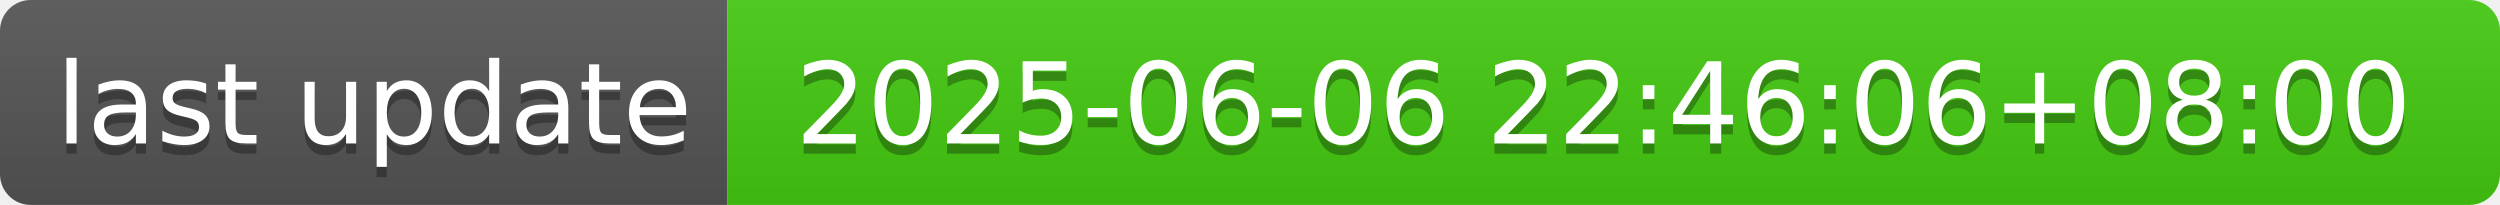
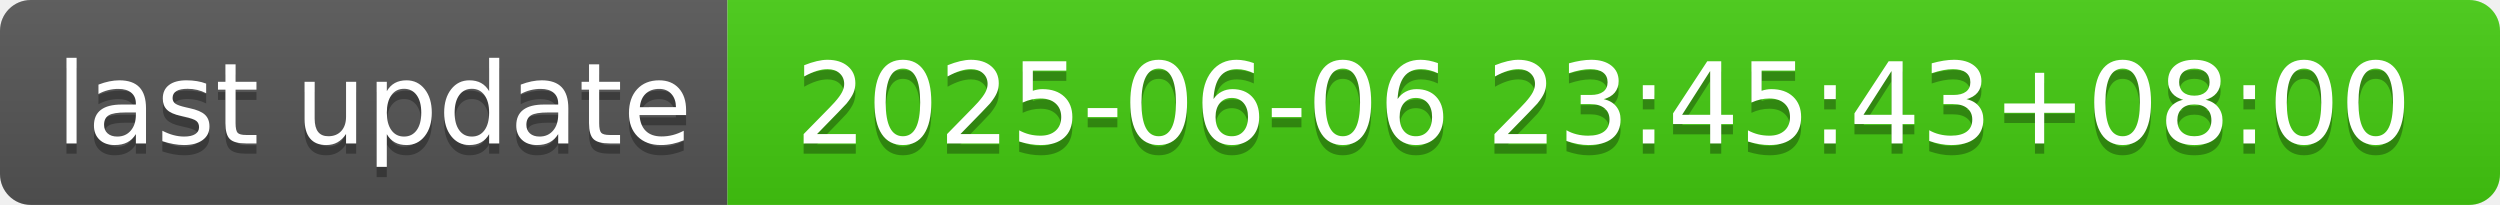
- <svg xmlns="http://www.w3.org/2000/svg" width="244" height="20" role="img" aria-label="last update: 2025-06-06 22:46:06+08:00">
+ <svg xmlns="http://www.w3.org/2000/svg" width="244" height="20" role="img" aria-label="last update: 2025-06-06 23:45:43+08:00">
  <linearGradient id="s" x2="0" y2="100%">
    <stop offset="0" stop-color="#bbb" stop-opacity=".1" />
    <stop offset="1" stop-opacity=".1" />
  </linearGradient>
  <clipPath id="r">
    <rect width="244" height="20" rx="3" fill="#fff" />
  </clipPath>
  <g clip-path="url(#r)">
    <rect width="71" height="20" fill="#555" />
    <rect x="71" width="173" height="20" fill="#4c1" />
    <rect width="244" height="20" fill="url(#s)" />
  </g>
  <g fill="#fff" text-anchor="middle" font-family="Verdana,Geneva,DejaVu Sans,sans-serif" text-rendering="geometricPrecision" font-size="110">
    <text aria-hidden="true" x="365" y="150" fill="#010101" fill-opacity=".3" transform="scale(.1)" textLength="610">last update</text>
    <text x="365" y="140" transform="scale(.1)" fill="#fff" textLength="610">last update</text>
-     <text aria-hidden="true" x="1565" y="150" fill="#010101" fill-opacity=".3" transform="scale(.1)" textLength="1630">2025-06-06 22:46:06+08:00</text>
-     <text x="1565" y="140" transform="scale(.1)" fill="#fff" textLength="1630">2025-06-06 22:46:06+08:00</text>
+     <text aria-hidden="true" x="1565" y="150" fill="#010101" fill-opacity=".3" transform="scale(.1)" textLength="1630">2025-06-06 23:45:43+08:00</text>
+     <text x="1565" y="140" transform="scale(.1)" fill="#fff" textLength="1630">2025-06-06 23:45:43+08:00</text>
  </g>
</svg>
